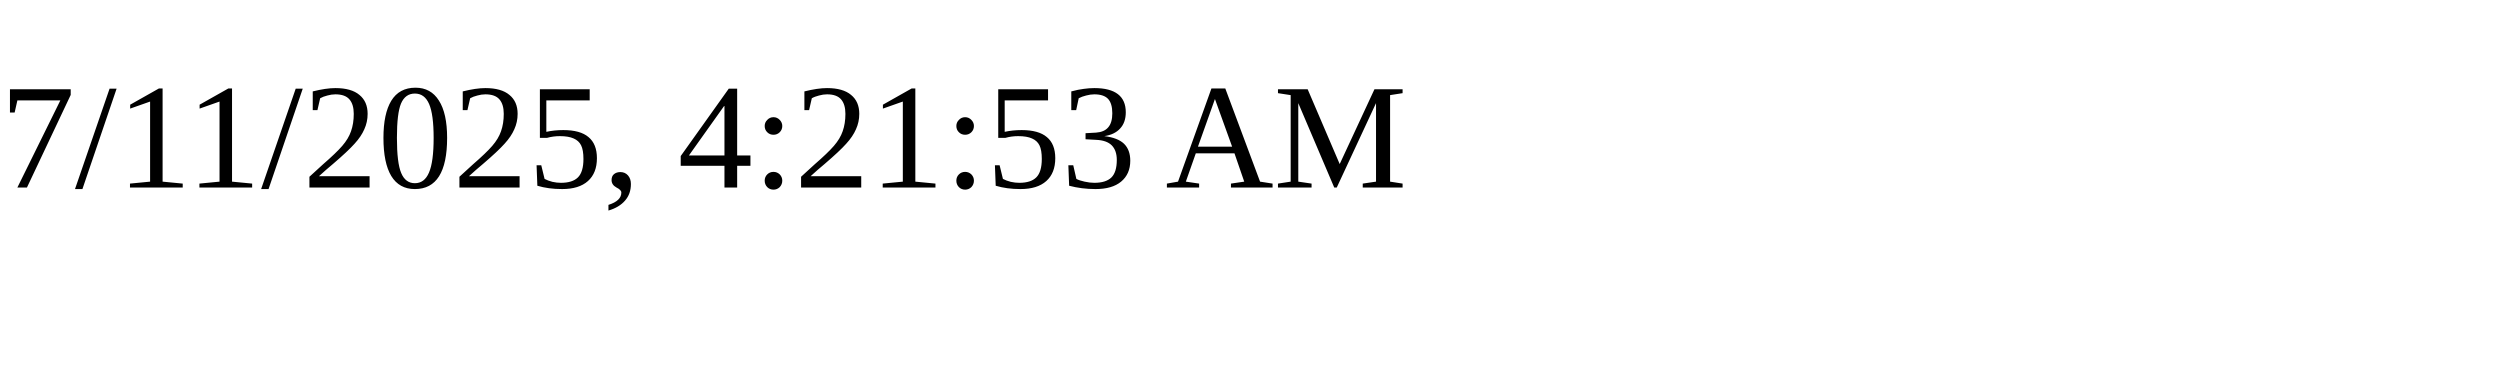
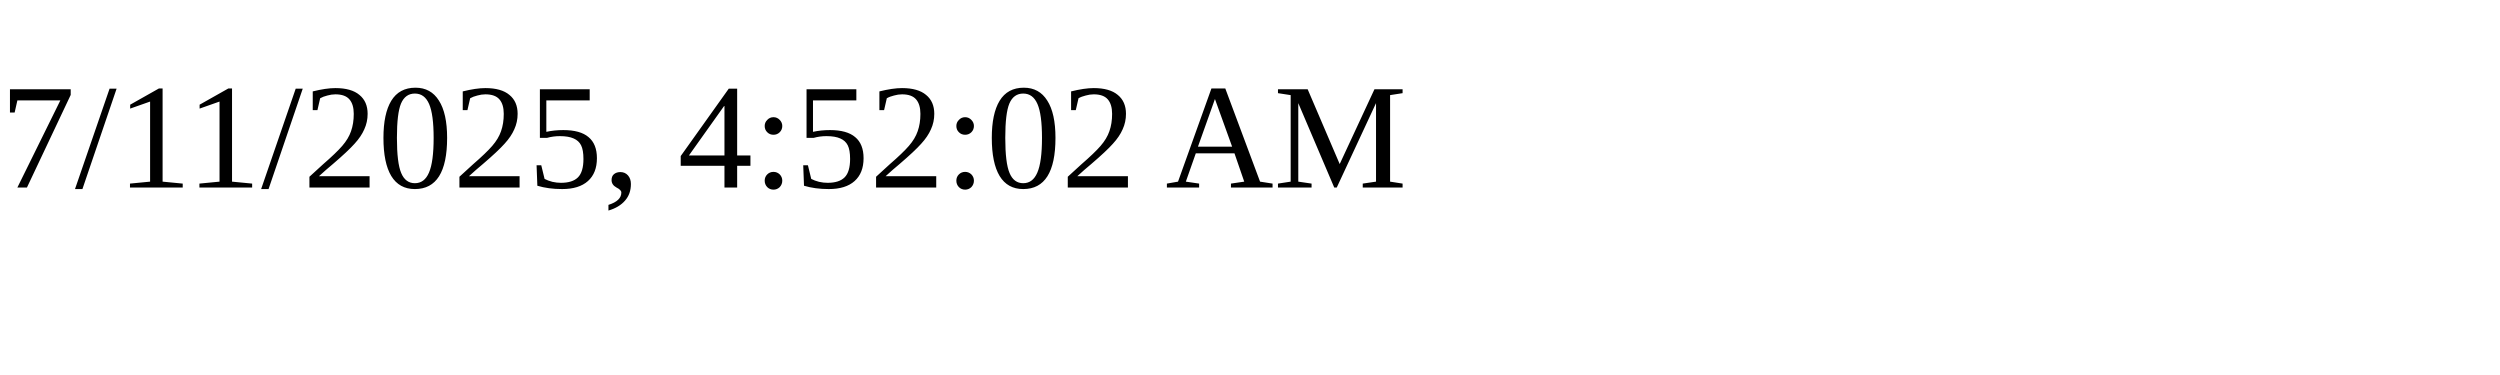
<svg xmlns="http://www.w3.org/2000/svg" height="30" width="200">
-   <text x="0" y="15">7/11/2025, 4:21:53 AM</text>
+   <text x="0" y="15">7/11/2025, 4:52:02 AM</text>
</svg>
